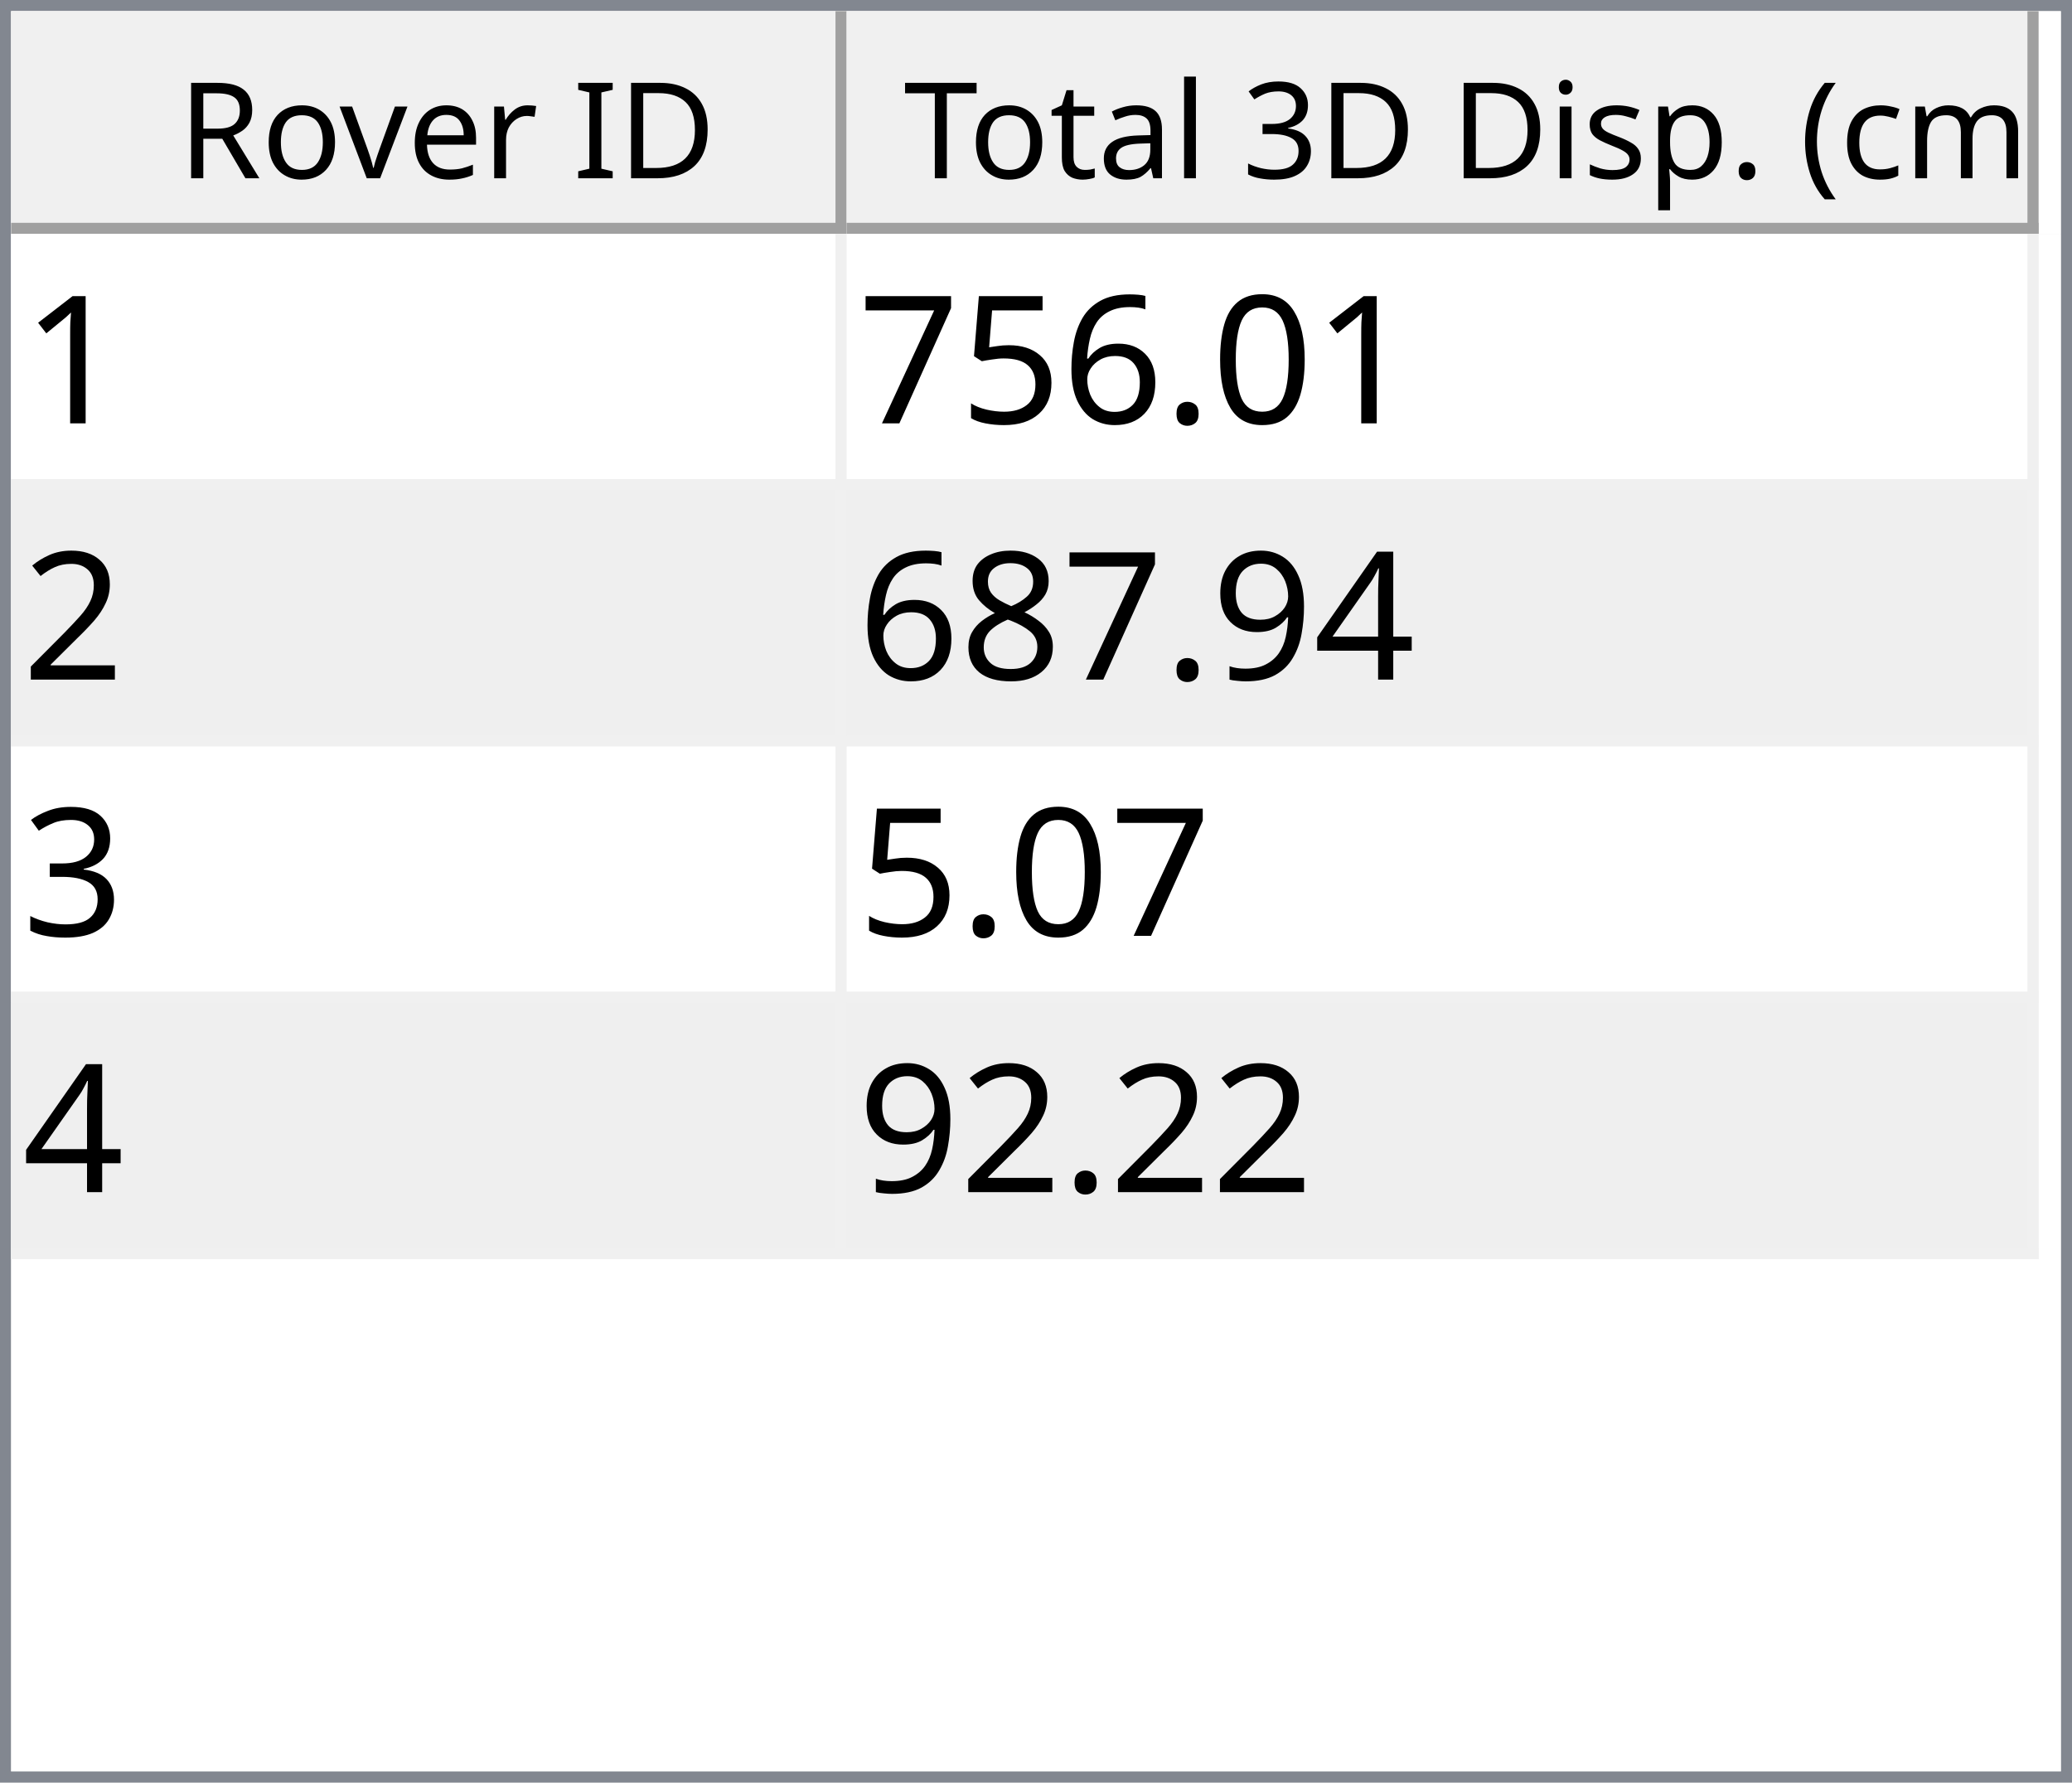
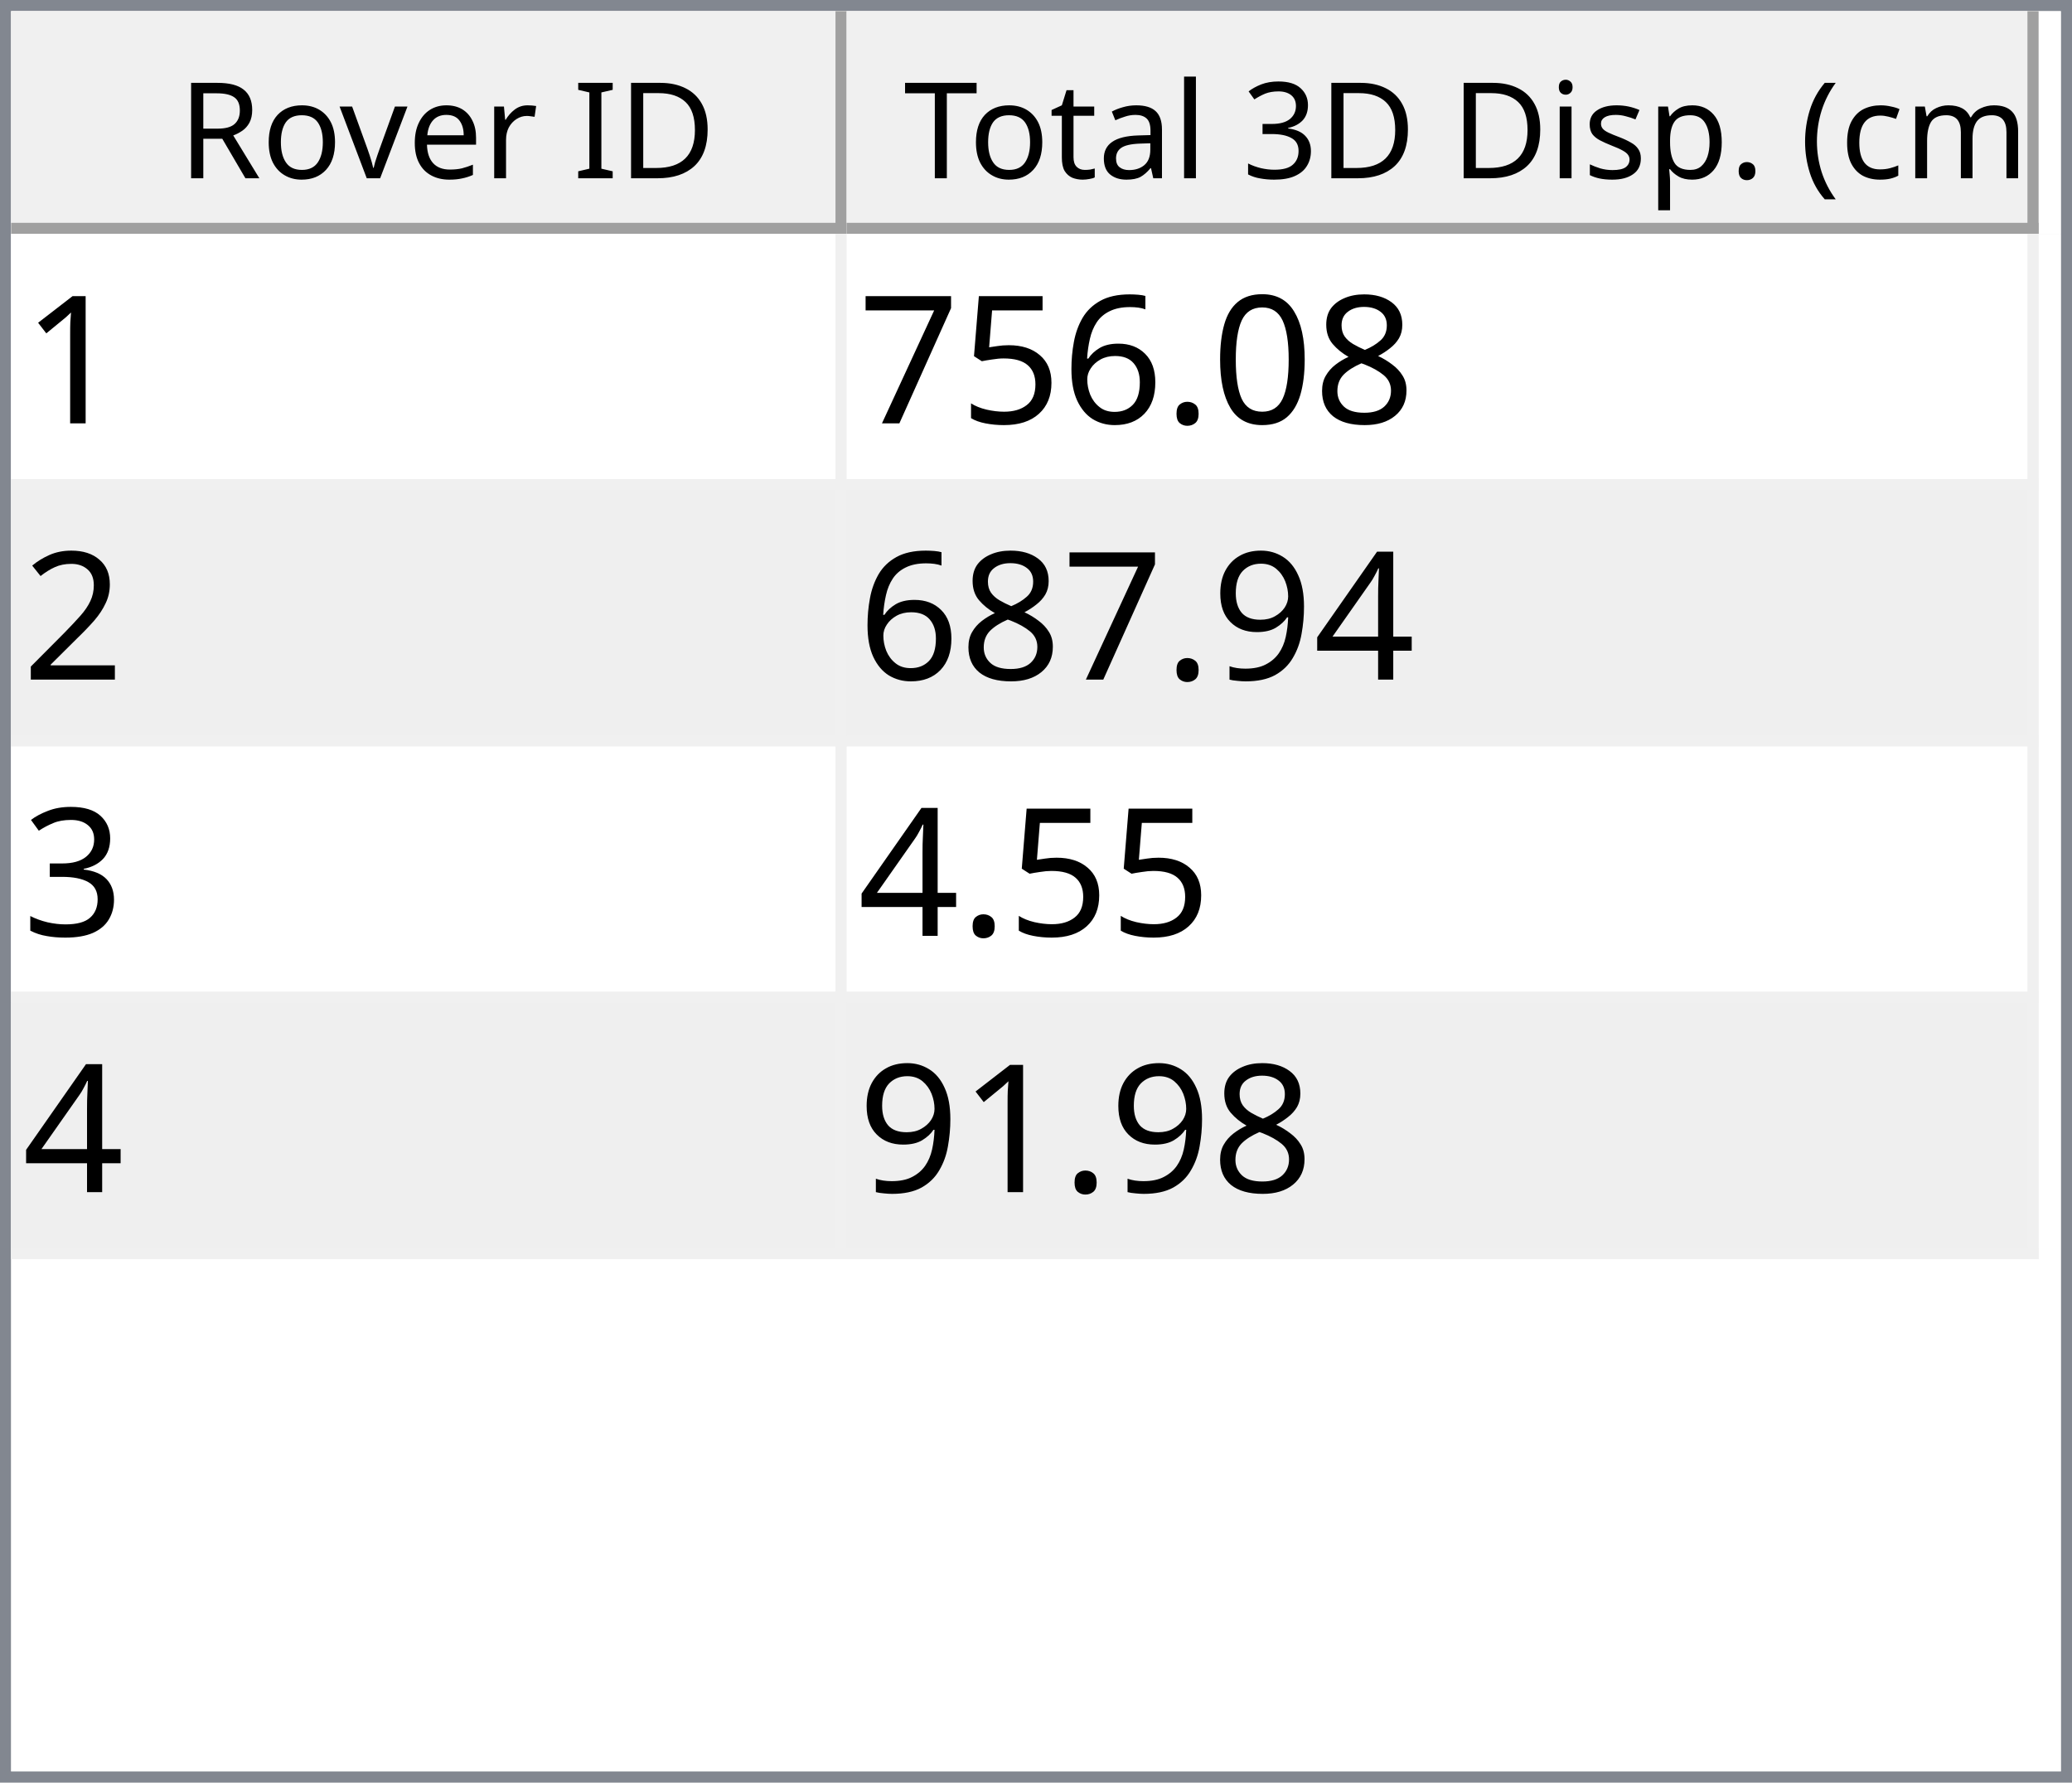
<svg xmlns="http://www.w3.org/2000/svg" style="fill-opacity:1; color-rendering:auto; color-interpolation:auto; text-rendering:auto; stroke:black; stroke-linecap:square; stroke-miterlimit:10; shape-rendering:auto; stroke-opacity:1; fill:black; stroke-dasharray:none; font-weight:normal; stroke-width:1; font-family:'Dialog'; font-style:normal; stroke-linejoin:miter; font-size:12px; stroke-dashoffset:0; image-rendering:auto;" width="186" height="160">
  <defs id="genericDefs" />
  <g>
    <defs id="defs1">
      <clipPath clipPathUnits="userSpaceOnUse" id="clipPath1">
        <path d="M0 0 L186 0 L186 160 L0 160 L0 0 Z" />
      </clipPath>
      <clipPath clipPathUnits="userSpaceOnUse" id="clipPath2">
        <path d="M0 0 L0 160 L186 160 L186 0 Z" />
      </clipPath>
      <clipPath clipPathUnits="userSpaceOnUse" id="clipPath3">
        <path d="M0 0 L0 20 L184 20 L184 0 Z" />
      </clipPath>
      <clipPath clipPathUnits="userSpaceOnUse" id="clipPath4">
        <path d="M0 0 L0 20 L75 20 L75 0 Z" />
      </clipPath>
      <clipPath clipPathUnits="userSpaceOnUse" id="clipPath5">
        <path d="M1 1 L1 19 L74 19 L74 1 Z" />
      </clipPath>
      <clipPath clipPathUnits="userSpaceOnUse" id="clipPath6">
        <path d="M0 0 L0 18 L73 18 L73 0 Z" />
      </clipPath>
      <clipPath clipPathUnits="userSpaceOnUse" id="clipPath7">
        <path d="M-0.5 -0.5 L-0.5 19.5 L74.5 19.5 L74.5 -0.5 Z" />
      </clipPath>
      <clipPath clipPathUnits="userSpaceOnUse" id="clipPath8">
        <path d="M0 0 L0 20 L107 20 L107 0 Z" />
      </clipPath>
      <clipPath clipPathUnits="userSpaceOnUse" id="clipPath9">
        <path d="M1 1 L1 19 L106 19 L106 1 Z" />
      </clipPath>
      <clipPath clipPathUnits="userSpaceOnUse" id="clipPath10">
        <path d="M0 0 L0 18 L105 18 L105 0 Z" />
      </clipPath>
      <clipPath clipPathUnits="userSpaceOnUse" id="clipPath11">
        <path d="M-0.5 -0.5 L-0.5 19.5 L106.5 19.5 L106.5 -0.5 Z" />
      </clipPath>
      <clipPath clipPathUnits="userSpaceOnUse" id="clipPath12">
        <path d="M0 0 L0 138 L184 138 L184 0 Z" />
      </clipPath>
      <clipPath clipPathUnits="userSpaceOnUse" id="clipPath13">
        <path d="M0 0 L0 92 L182 92 L182 0 Z" />
      </clipPath>
      <clipPath clipPathUnits="userSpaceOnUse" id="clipPath14">
        <path d="M-0.5 -0.5 L-0.5 91.5 L181.5 91.5 L181.5 -0.5 Z" />
      </clipPath>
      <clipPath clipPathUnits="userSpaceOnUse" id="clipPath15">
        <path d="M0 0 L0 22 L74 22 L74 0 Z" />
      </clipPath>
      <clipPath clipPathUnits="userSpaceOnUse" id="clipPath16">
        <path d="M0 0 L0 22 L106 22 L106 0 Z" />
      </clipPath>
      <font horiz-adv-x="64.551" id="font1">
        <font-face ascent="107.91" descent="25.098" units-per-em="100" style="font-style:normal; font-family:Segoe UI; font-weight:normal;" />
        <missing-glyph horiz-adv-x="64.551" d="M8.109 0 L8.109 68.266 L56.453 68.266 L56.453 0 L8.109 0 ZM15.328 7.234 L49.219 7.234 L49.219 61.031 L15.328 61.031 L15.328 7.234 Z" />
        <glyph unicode="D" horiz-adv-x="70.117" d="M9.188 0 L9.188 70.016 L28.516 70.016 Q65.531 70.016 65.531 35.891 Q65.531 19.672 55.25 9.836 Q44.969 0 27.734 0 L9.188 0 ZM17.391 62.594 L17.391 7.422 L27.828 7.422 Q41.609 7.422 49.273 14.797 Q56.938 22.172 56.938 35.688 Q56.938 62.594 28.328 62.594 L17.391 62.594 Z" />
        <glyph unicode="I" horiz-adv-x="26.611" d="M17.391 0 L9.188 0 L9.188 70.016 L17.391 70.016 L17.391 0 Z" />
        <glyph unicode=" " horiz-adv-x="27.393" d="" />
        <glyph unicode="r" horiz-adv-x="34.766" d="M34.188 41.891 Q32.078 43.5 28.125 43.5 Q23 43.5 19.555 38.672 Q16.109 33.844 16.109 25.484 L16.109 0 L8.109 0 L8.109 50 L16.109 50 L16.109 39.703 L16.312 39.703 Q18.016 44.969 21.531 47.922 Q25.047 50.875 29.391 50.875 Q32.516 50.875 34.188 50.203 L34.188 41.891 Z" />
        <glyph unicode="e" horiz-adv-x="52.295" d="M48.297 23 L12.984 23 Q13.188 14.656 17.484 10.109 Q21.781 5.562 29.297 5.562 Q37.75 5.562 44.828 11.141 L44.828 3.609 Q38.234 -1.172 27.391 -1.172 Q16.797 -1.172 10.742 5.641 Q4.688 12.453 4.688 24.812 Q4.688 36.469 11.305 43.82 Q17.922 51.172 27.734 51.172 Q37.547 51.172 42.922 44.828 Q48.297 38.484 48.297 27.203 L48.297 23 ZM40.094 29.781 Q40.047 36.719 36.75 40.578 Q33.453 44.438 27.594 44.438 Q21.922 44.438 17.969 40.383 Q14.016 36.328 13.094 29.781 L40.094 29.781 Z" />
        <glyph unicode="v" horiz-adv-x="47.9" d="M47.406 50 L27.484 0 L19.625 0 L0.688 50 L9.469 50 L22.172 13.672 Q23.578 9.672 23.922 6.688 L24.125 6.688 Q24.609 10.453 25.688 13.484 L38.969 50 L47.406 50 Z" />
        <glyph unicode="o" horiz-adv-x="58.594" d="M29 -1.172 Q17.922 -1.172 11.305 5.836 Q4.688 12.844 4.688 24.422 Q4.688 37.016 11.57 44.094 Q18.453 51.172 30.172 51.172 Q41.359 51.172 47.633 44.289 Q53.906 37.406 53.906 25.203 Q53.906 13.234 47.141 6.031 Q40.375 -1.172 29 -1.172 ZM29.594 44.438 Q21.875 44.438 17.383 39.188 Q12.891 33.938 12.891 24.703 Q12.891 15.828 17.43 10.695 Q21.969 5.562 29.594 5.562 Q37.359 5.562 41.531 10.594 Q45.703 15.625 45.703 24.906 Q45.703 34.281 41.531 39.359 Q37.359 44.438 29.594 44.438 Z" />
        <glyph unicode="R" horiz-adv-x="59.814" d="M59.375 0 L49.609 0 L37.891 19.625 Q36.281 22.359 34.766 24.289 Q33.25 26.219 31.664 27.438 Q30.078 28.656 28.25 29.219 Q26.422 29.781 24.125 29.781 L17.391 29.781 L17.391 0 L9.188 0 L9.188 70.016 L30.078 70.016 Q34.672 70.016 38.555 68.867 Q42.438 67.719 45.289 65.375 Q48.141 63.031 49.758 59.547 Q51.375 56.062 51.375 51.375 Q51.375 47.703 50.273 44.656 Q49.172 41.609 47.148 39.211 Q45.125 36.812 42.266 35.133 Q39.406 33.453 35.844 32.516 L35.844 32.328 Q37.594 31.547 38.891 30.547 Q40.188 29.547 41.359 28.18 Q42.531 26.812 43.68 25.078 Q44.828 23.344 46.234 21.047 L59.375 0 ZM17.391 62.594 L17.391 37.203 L28.516 37.203 Q31.594 37.203 34.203 38.133 Q36.812 39.062 38.719 40.797 Q40.625 42.531 41.703 45.047 Q42.781 47.562 42.781 50.688 Q42.781 56.297 39.141 59.445 Q35.5 62.594 28.609 62.594 L17.391 62.594 Z" />
        <glyph unicode=")" horiz-adv-x="30.176" d="M8.297 -15.922 L1.172 -15.922 Q16.406 2.344 16.406 26.812 Q16.406 51.469 1.078 70.016 L8.297 70.016 Q23.531 52.156 23.531 26.703 Q23.531 1.375 8.297 -15.922 Z" />
        <glyph unicode="m" horiz-adv-x="86.133" d="M79.109 0 L71.094 0 L71.094 28.719 Q71.094 37.016 68.531 40.727 Q65.969 44.438 59.906 44.438 Q54.781 44.438 51.195 39.75 Q47.609 35.062 47.609 28.516 L47.609 0 L39.594 0 L39.594 29.688 Q39.594 44.438 28.219 44.438 Q22.953 44.438 19.531 40.016 Q16.109 35.594 16.109 28.516 L16.109 0 L8.109 0 L8.109 50 L16.109 50 L16.109 42.094 L16.312 42.094 Q21.625 51.172 31.844 51.172 Q36.969 51.172 40.773 48.312 Q44.578 45.453 46 40.828 Q51.562 51.172 62.594 51.172 Q79.109 51.172 79.109 30.812 L79.109 0 Z" />
        <glyph unicode="c" horiz-adv-x="46.191" d="M42.188 2.297 Q36.422 -1.172 28.516 -1.172 Q17.828 -1.172 11.258 5.789 Q4.688 12.75 4.688 23.828 Q4.688 36.188 11.766 43.68 Q18.844 51.172 30.672 51.172 Q37.25 51.172 42.281 48.734 L42.281 40.531 Q36.719 44.438 30.375 44.438 Q22.703 44.438 17.797 38.945 Q12.891 33.453 12.891 24.516 Q12.891 15.719 17.508 10.641 Q22.125 5.562 29.891 5.562 Q36.422 5.562 42.188 9.906 L42.188 2.297 Z" />
        <glyph unicode="(" horiz-adv-x="30.176" d="M29.109 -15.922 L21.969 -15.922 Q6.844 1.375 6.844 26.703 Q6.844 52.156 21.969 70.016 L29.203 70.016 Q13.875 51.469 13.875 26.812 Q13.875 2.344 29.109 -15.922 Z" />
        <glyph unicode="." horiz-adv-x="21.68" d="M10.891 -1.078 Q8.641 -1.078 7.055 0.539 Q5.469 2.156 5.469 4.391 Q5.469 6.641 7.055 8.273 Q8.641 9.906 10.891 9.906 Q13.188 9.906 14.797 8.273 Q16.406 6.641 16.406 4.391 Q16.406 2.156 14.797 0.539 Q13.188 -1.078 10.891 -1.078 Z" />
        <glyph unicode="p" horiz-adv-x="58.789" d="M16.312 7.234 L16.109 7.234 L16.109 -23 L8.109 -23 L8.109 50 L16.109 50 L16.109 41.219 L16.312 41.219 Q22.219 51.172 33.594 51.172 Q43.266 51.172 48.688 44.461 Q54.109 37.75 54.109 26.469 Q54.109 13.922 48 6.375 Q41.891 -1.172 31.297 -1.172 Q21.578 -1.172 16.312 7.234 ZM16.109 27.391 L16.109 20.406 Q16.109 14.203 20.141 9.883 Q24.172 5.562 30.375 5.562 Q37.641 5.562 41.773 11.133 Q45.906 16.703 45.906 26.609 Q45.906 34.969 42.047 39.703 Q38.188 44.438 31.594 44.438 Q24.609 44.438 20.359 39.578 Q16.109 34.719 16.109 27.391 Z" />
        <glyph unicode="s" horiz-adv-x="42.432" d="M5.078 1.812 L5.078 10.406 Q11.625 5.562 19.484 5.562 Q30.031 5.562 30.031 12.594 Q30.031 14.594 29.125 15.992 Q28.219 17.391 26.68 18.461 Q25.141 19.531 23.07 20.383 Q21 21.234 18.609 22.172 Q15.281 23.484 12.766 24.828 Q10.25 26.172 8.57 27.859 Q6.891 29.547 6.031 31.695 Q5.172 33.844 5.172 36.719 Q5.172 40.234 6.789 42.945 Q8.406 45.656 11.086 47.484 Q13.766 49.312 17.211 50.242 Q20.656 51.172 24.312 51.172 Q30.812 51.172 35.938 48.922 L35.938 40.828 Q30.422 44.438 23.25 44.438 Q21 44.438 19.195 43.922 Q17.391 43.406 16.094 42.477 Q14.797 41.547 14.086 40.258 Q13.375 38.969 13.375 37.406 Q13.375 35.453 14.086 34.133 Q14.797 32.812 16.164 31.789 Q17.531 30.766 19.484 29.938 Q21.438 29.109 23.922 28.125 Q27.25 26.859 29.883 25.516 Q32.516 24.172 34.375 22.484 Q36.234 20.797 37.234 18.602 Q38.234 16.406 38.234 13.375 Q38.234 9.672 36.602 6.938 Q34.969 4.203 32.234 2.398 Q29.5 0.594 25.93 -0.289 Q22.359 -1.172 18.453 -1.172 Q10.75 -1.172 5.078 1.812 Z" />
        <glyph unicode="i" horiz-adv-x="24.219" d="M12.203 62.703 Q10.062 62.703 8.547 64.164 Q7.031 65.625 7.031 67.875 Q7.031 70.125 8.547 71.609 Q10.062 73.094 12.203 73.094 Q14.406 73.094 15.945 71.609 Q17.484 70.125 17.484 67.875 Q17.484 65.719 15.945 64.211 Q14.406 62.703 12.203 62.703 ZM16.109 0 L8.109 0 L8.109 50 L16.109 50 L16.109 0 Z" />
        <glyph unicode="3" horiz-adv-x="53.906" d="M46.531 19.828 Q46.531 15.094 44.75 11.211 Q42.969 7.328 39.719 4.57 Q36.469 1.812 31.93 0.297 Q27.391 -1.219 21.922 -1.219 Q11.922 -1.219 6 2.594 L6 11.188 Q13.094 5.609 22.219 5.609 Q25.875 5.609 28.828 6.539 Q31.781 7.469 33.906 9.227 Q36.031 10.984 37.18 13.477 Q38.328 15.969 38.328 19.094 Q38.328 32.812 18.797 32.812 L12.984 32.812 L12.984 39.594 L18.5 39.594 Q35.797 39.594 35.797 52.484 Q35.797 64.406 22.609 64.406 Q15.188 64.406 8.688 59.422 L8.688 67.188 Q15.375 71.188 24.609 71.188 Q29 71.188 32.57 69.969 Q36.141 68.75 38.68 66.555 Q41.219 64.359 42.609 61.281 Q44 58.203 44 54.5 Q44 40.672 30.031 36.719 L30.031 36.531 Q33.594 36.141 36.625 34.797 Q39.656 33.453 41.852 31.305 Q44.047 29.156 45.289 26.25 Q46.531 23.344 46.531 19.828 Z" />
        <glyph unicode="l" horiz-adv-x="24.219" d="M16.109 0 L8.109 0 L8.109 74.031 L16.109 74.031 L16.109 0 Z" />
        <glyph unicode="a" horiz-adv-x="50.879" d="M43.891 0 L35.891 0 L35.891 7.812 L35.688 7.812 Q30.469 -1.172 20.312 -1.172 Q12.844 -1.172 8.617 2.781 Q4.391 6.734 4.391 13.281 Q4.391 27.297 20.906 29.594 L35.891 31.688 Q35.891 44.438 25.594 44.438 Q16.547 44.438 9.281 38.281 L9.281 46.484 Q16.656 51.172 26.266 51.172 Q43.891 51.172 43.891 32.516 L43.891 0 ZM35.891 25.297 L23.828 23.641 Q18.266 22.859 15.43 20.875 Q12.594 18.891 12.594 13.875 Q12.594 10.203 15.211 7.883 Q17.828 5.562 22.172 5.562 Q28.125 5.562 32.008 9.742 Q35.891 13.922 35.891 20.312 L35.891 25.297 Z" />
        <glyph unicode="t" horiz-adv-x="33.887" d="M31.297 0.484 Q28.469 -1.078 23.828 -1.078 Q10.688 -1.078 10.688 13.578 L10.688 43.172 L2.094 43.172 L2.094 50 L10.688 50 L10.688 62.203 L18.703 64.797 L18.703 50 L31.297 50 L31.297 43.172 L18.703 43.172 L18.703 14.984 Q18.703 9.969 20.414 7.82 Q22.125 5.672 26.078 5.672 Q29.109 5.672 31.297 7.328 L31.297 0.484 Z" />
        <glyph unicode="T" horiz-adv-x="52.393" d="M50.594 62.594 L30.375 62.594 L30.375 0 L22.172 0 L22.172 62.594 L2 62.594 L2 70.016 L50.594 70.016 L50.594 62.594 Z" />
      </font>
      <font horiz-adv-x="75.0" id="font2">
        <font-face ascent="100.537" descent="21.973" units-per-em="100" style="font-style:normal; font-family:sans-serif; font-weight:normal;" />
        <missing-glyph horiz-adv-x="75.0" d="M12.5 0 L12.5 62.5 L62.5 62.5 L62.5 0 L12.5 0 ZM14.062 1.562 L60.938 1.562 L60.938 60.938 L14.062 60.938 L14.062 1.562 Z" />
        <glyph unicode="1" horiz-adv-x="55.615" d="M37.25 0 L28.469 0 L28.469 56 Q25.297 52.984 20.141 49.953 Q14.984 46.922 10.891 45.406 L10.891 53.906 Q18.266 57.375 23.781 62.305 Q29.297 67.234 31.594 71.875 L37.25 71.875 L37.25 0 Z" />
+         <glyph unicode="8" horiz-adv-x="55.615" d="M17.672 38.812 Q12.203 40.828 9.57 44.539 Q6.938 48.25 6.938 53.422 Q6.938 61.234 12.555 66.555 Q18.172 71.875 27.484 71.875 Q36.859 71.875 42.578 66.43 Q48.297 60.984 48.297 53.172 Q48.297 48.188 45.68 44.508 Q43.062 40.828 37.75 38.812 Q44.344 36.672 47.781 31.883 Q51.219 27.094 51.219 20.453 Q51.219 11.281 44.727 5.031 Q38.234 -1.219 27.641 -1.219 Q17.047 -1.219 10.547 5.055 Q4.047 11.328 4.047 20.703 Q4.047 27.688 7.594 32.398 Q11.141 37.109 17.672 38.812 ZM15.922 53.719 Q15.922 48.641 19.195 45.414 Q22.469 42.188 27.688 42.188 Q32.766 42.188 36.016 45.383 Q39.266 48.578 39.266 53.219 Q39.266 58.062 35.914 61.359 Q32.562 64.656 27.594 64.656 Q22.562 64.656 19.242 61.43 Q15.922 58.203 15.922 53.719 ZM13.094 20.656 Q13.094 16.891 14.875 13.375 Q16.656 9.859 20.172 7.93 Q23.688 6 27.734 6 Q34.031 6 38.133 10.055 Q42.234 14.109 42.234 20.359 Q42.234 26.703 38.016 30.859 Q33.797 35.016 27.438 35.016 Q21.234 35.016 17.164 30.914 Q13.094 26.812 13.094 20.656 Z" />
        <glyph unicode="0" horiz-adv-x="55.615" d="M4.156 35.297 Q4.156 48 6.766 55.742 Q9.375 63.484 14.523 67.68 Q19.672 71.875 27.484 71.875 Q33.25 71.875 37.594 69.555 Q41.938 67.234 44.773 62.867 Q47.609 58.5 49.219 52.227 Q50.828 45.953 50.828 35.297 Q50.828 22.703 48.242 14.969 Q45.656 7.234 40.508 3.008 Q35.359 -1.219 27.484 -1.219 Q17.141 -1.219 11.234 6.203 Q4.156 15.141 4.156 35.297 ZM13.188 35.297 Q13.188 17.672 17.312 11.836 Q21.438 6 27.484 6 Q33.547 6 37.672 11.859 Q41.797 17.719 41.797 35.297 Q41.797 52.984 37.672 58.789 Q33.547 64.594 27.391 64.594 Q21.344 64.594 17.719 59.469 Q13.188 52.938 13.188 35.297 Z" />
        <glyph unicode="." horiz-adv-x="27.783" d="M9.078 0 L9.078 10.016 L19.094 10.016 L19.094 0 L9.078 0 Z" />
        <glyph unicode="6" horiz-adv-x="55.615" d="M49.75 54.047 L41.016 53.375 Q39.844 58.547 37.703 60.891 Q34.125 64.656 28.906 64.656 Q24.703 64.656 21.531 62.312 Q17.391 59.281 14.992 53.469 Q12.594 47.656 12.5 36.922 Q15.672 41.75 20.266 44.094 Q24.859 46.438 29.891 46.438 Q38.672 46.438 44.852 39.969 Q51.031 33.5 51.031 23.25 Q51.031 16.5 48.125 10.719 Q45.219 4.938 40.141 1.859 Q35.062 -1.219 28.609 -1.219 Q17.625 -1.219 10.695 6.859 Q3.766 14.938 3.766 33.5 Q3.766 54.25 11.422 63.672 Q18.109 71.875 29.438 71.875 Q37.891 71.875 43.289 67.141 Q48.688 62.406 49.75 54.047 ZM13.875 23.188 Q13.875 18.656 15.797 14.508 Q17.719 10.359 21.188 8.18 Q24.656 6 28.469 6 Q34.031 6 38.039 10.492 Q42.047 14.984 42.047 22.703 Q42.047 30.125 38.086 34.398 Q34.125 38.672 28.125 38.672 Q22.172 38.672 18.023 34.398 Q13.875 30.125 13.875 23.188 Z" />
        <glyph unicode="5" horiz-adv-x="55.615" d="M4.156 18.75 L13.375 19.531 Q14.406 12.797 18.141 9.398 Q21.875 6 27.156 6 Q33.5 6 37.891 10.789 Q42.281 15.578 42.281 23.484 Q42.281 31 38.062 35.352 Q33.844 39.703 27 39.703 Q22.75 39.703 19.336 37.773 Q15.922 35.844 13.969 32.766 L5.719 33.844 L12.641 70.609 L48.25 70.609 L48.25 62.203 L19.672 62.203 L15.828 42.969 Q22.266 47.469 29.344 47.469 Q38.719 47.469 45.164 40.969 Q51.609 34.469 51.609 24.266 Q51.609 14.547 45.953 7.469 Q39.062 -1.219 27.156 -1.219 Q17.391 -1.219 11.211 4.25 Q5.031 9.719 4.156 18.75 Z" />
        <glyph unicode="7" horiz-adv-x="55.615" d="M4.734 62.203 L4.734 70.656 L51.078 70.656 L51.078 63.812 Q44.234 56.547 37.523 44.484 Q30.812 32.422 27.156 19.672 Q24.516 10.688 23.781 0 L14.75 0 Q14.891 8.453 18.062 20.414 Q21.234 32.375 27.172 43.484 Q33.109 54.594 39.797 62.203 L4.734 62.203 Z" />
        <glyph unicode="2" horiz-adv-x="55.615" d="M50.344 8.453 L50.344 0 L3.031 0 Q2.938 3.172 4.047 6.109 Q5.859 10.938 9.836 15.625 Q13.812 20.312 21.344 26.469 Q33.016 36.031 37.117 41.625 Q41.219 47.219 41.219 52.203 Q41.219 57.422 37.477 61.008 Q33.734 64.594 27.734 64.594 Q21.391 64.594 17.578 60.789 Q13.766 56.984 13.719 50.25 L4.688 51.172 Q5.609 61.281 11.664 66.578 Q17.719 71.875 27.938 71.875 Q38.234 71.875 44.242 66.164 Q50.25 60.453 50.25 52 Q50.25 47.703 48.492 43.555 Q46.734 39.406 42.656 34.812 Q38.578 30.219 29.109 22.219 Q21.188 15.578 18.945 13.211 Q16.703 10.844 15.234 8.453 L50.344 8.453 Z" />
        <glyph unicode="4" horiz-adv-x="55.615" d="M32.328 0 L32.328 17.141 L1.266 17.141 L1.266 25.203 L33.938 71.578 L41.109 71.578 L41.109 25.203 L50.781 25.203 L50.781 17.141 L41.109 17.141 L41.109 0 L32.328 0 ZM32.328 25.203 L32.328 57.469 L9.906 25.203 L32.328 25.203 Z" />
        <glyph unicode="9" horiz-adv-x="55.615" d="M5.469 16.547 L13.922 17.328 Q14.984 11.375 18.016 8.688 Q21.047 6 25.781 6 Q29.828 6 32.883 7.859 Q35.938 9.719 37.891 12.82 Q39.844 15.922 41.164 21.195 Q42.484 26.469 42.484 31.938 Q42.484 32.516 42.438 33.688 Q39.797 29.5 35.234 26.883 Q30.672 24.266 25.344 24.266 Q16.453 24.266 10.305 30.711 Q4.156 37.156 4.156 47.703 Q4.156 58.594 10.578 65.234 Q17 71.875 26.656 71.875 Q33.641 71.875 39.43 68.117 Q45.219 64.359 48.219 57.398 Q51.219 50.438 51.219 37.25 Q51.219 23.531 48.242 15.406 Q45.266 7.281 39.383 3.031 Q33.5 -1.219 25.594 -1.219 Q17.188 -1.219 11.867 3.445 Q6.547 8.109 5.469 16.547 ZM41.453 48.141 Q41.453 55.719 37.43 60.156 Q33.406 64.594 27.734 64.594 Q21.875 64.594 17.531 59.812 Q13.188 55.031 13.188 47.406 Q13.188 40.578 17.312 36.305 Q21.438 32.031 27.484 32.031 Q33.594 32.031 37.523 36.305 Q41.453 40.578 41.453 48.141 Z" />
-         <glyph unicode="8" horiz-adv-x="55.615" d="M17.672 38.812 Q12.203 40.828 9.57 44.539 Q6.938 48.25 6.938 53.422 Q6.938 61.234 12.555 66.555 Q18.172 71.875 27.484 71.875 Q36.859 71.875 42.578 66.43 Q48.297 60.984 48.297 53.172 Q48.297 48.188 45.68 44.508 Q43.062 40.828 37.75 38.812 Q44.344 36.672 47.781 31.883 Q51.219 27.094 51.219 20.453 Q51.219 11.281 44.727 5.031 Q38.234 -1.219 27.641 -1.219 Q17.047 -1.219 10.547 5.055 Q4.047 11.328 4.047 20.703 Q4.047 27.688 7.594 32.398 Q11.141 37.109 17.672 38.812 ZM15.922 53.719 Q15.922 48.641 19.195 45.414 Q22.469 42.188 27.688 42.188 Q32.766 42.188 36.016 45.383 Q39.266 48.578 39.266 53.219 Q39.266 58.062 35.914 61.359 Q32.562 64.656 27.594 64.656 Q22.562 64.656 19.242 61.43 Q15.922 58.203 15.922 53.719 ZM13.094 20.656 Q13.094 16.891 14.875 13.375 Q16.656 9.859 20.172 7.93 Q23.688 6 27.734 6 Q34.031 6 38.133 10.055 Q42.234 14.109 42.234 20.359 Q42.234 26.703 38.016 30.859 Q33.797 35.016 27.438 35.016 Q21.234 35.016 17.164 30.914 Q13.094 26.812 13.094 20.656 Z" />
        <glyph unicode="3" horiz-adv-x="55.615" d="M4.203 18.891 L12.984 20.062 Q14.5 12.594 18.141 9.297 Q21.781 6 27 6 Q33.203 6 37.477 10.297 Q41.75 14.594 41.75 20.953 Q41.75 27 37.797 30.93 Q33.844 34.859 27.734 34.859 Q25.25 34.859 21.531 33.891 L22.516 41.609 Q23.391 41.5 23.922 41.5 Q29.547 41.5 34.039 44.43 Q38.531 47.359 38.531 53.469 Q38.531 58.297 35.258 61.477 Q31.984 64.656 26.812 64.656 Q21.688 64.656 18.266 61.43 Q14.844 58.203 13.875 51.766 L5.078 53.328 Q6.688 62.156 12.398 67.016 Q18.109 71.875 26.609 71.875 Q32.469 71.875 37.398 69.359 Q42.328 66.844 44.945 62.5 Q47.562 58.156 47.562 53.266 Q47.562 48.641 45.07 44.828 Q42.578 41.016 37.703 38.766 Q44.047 37.312 47.562 32.695 Q51.078 28.078 51.078 21.141 Q51.078 11.766 44.242 5.25 Q37.406 -1.266 26.953 -1.266 Q17.531 -1.266 11.305 4.352 Q5.078 9.969 4.203 18.891 Z" />
      </font>
    </defs>
    <g style="fill:white; stroke:white;">
      <rect x="0" y="0" width="186" style="clip-path:url(#clipPath1); stroke:none;" height="160" />
    </g>
    <g style="fill:white; text-rendering:optimizeSpeed; color-rendering:optimizeSpeed; image-rendering:optimizeSpeed; shape-rendering:crispEdges; stroke:white; color-interpolation:sRGB;">
      <rect x="0" width="186" height="160" y="0" style="stroke:none;" />
      <path style="stroke:none;" d="M0 160 L186 160 L186 0 L0 0 Z" />
    </g>
    <g style="fill:rgb(240,240,240); font-family:'Segoe UI'; stroke:rgb(240,240,240);">
      <rect x="0" y="0" width="186" style="clip-path:url(#clipPath2); stroke:none;" height="160" />
    </g>
    <g style="fill:rgb(130,135,144); font-family:'Segoe UI'; stroke:rgb(130,135,144);">
      <path d="M0 0 L186 0 L186 160 L0 160 L0 0 ZM1 1 L185 1 L185 159 L1 159 L1 1 Z" style="fill-rule:evenodd; clip-path:url(#clipPath2); stroke:none;" />
    </g>
    <g style="fill:white; font-family:'Segoe UI'; stroke:white;" transform="translate(1,1)">
      <rect x="0" y="0" width="184" style="clip-path:url(#clipPath3); stroke:none;" height="20" />
    </g>
    <g style="fill:rgb(240,240,240); font-family:'Segoe UI'; stroke:rgb(240,240,240);" transform="translate(1,1)">
      <rect x="0" y="0" width="75" style="clip-path:url(#clipPath4); stroke:none;" height="20" />
    </g>
    <g style="font-family:'Segoe UI';" transform="translate(2,2)">
      <text x="14" xml:space="preserve" y="14" style="clip-path:url(#clipPath6); stroke:none;">Rover ID</text>
    </g>
    <g style="fill:rgb(160,160,160); font-family:'Segoe UI'; stroke:rgb(160,160,160); stroke-linejoin:bevel;" transform="translate(1.5,1.5)">
      <line x1="74" x2="74" y1="0" style="fill:none; clip-path:url(#clipPath7);" y2="19" />
    </g>
    <g style="fill:rgb(160,160,160); font-family:'Segoe UI'; stroke:rgb(160,160,160); stroke-linejoin:bevel;" transform="matrix(1,0,0,1,1,1) translate(0.5,0.5)">
      <line x1="0" x2="74" y1="19" style="fill:none; clip-path:url(#clipPath7);" y2="19" />
    </g>
    <g style="fill:rgb(240,240,240); font-family:'Segoe UI'; stroke:rgb(240,240,240);" transform="translate(76,1)">
      <rect x="0" y="0" width="107" style="clip-path:url(#clipPath8); stroke:none;" height="20" />
    </g>
    <g style="font-family:'Segoe UI';" transform="translate(77,2)">
      <text x="1" xml:space="preserve" y="14" style="clip-path:url(#clipPath10); stroke:none;"> Total 3D Disp. (cm)</text>
    </g>
    <g style="fill:rgb(160,160,160); font-family:'Segoe UI'; stroke:rgb(160,160,160); stroke-linejoin:bevel;" transform="translate(76.5,1.5)">
      <line x1="106" x2="106" y1="0" style="fill:none; clip-path:url(#clipPath11);" y2="19" />
    </g>
    <g style="fill:rgb(160,160,160); font-family:'Segoe UI'; stroke:rgb(160,160,160); stroke-linejoin:bevel;" transform="matrix(1,0,0,1,76,1) translate(0.5,0.5)">
      <line x1="0" x2="106" y1="19" style="fill:none; clip-path:url(#clipPath11);" y2="19" />
    </g>
    <g style="fill:white; font-family:'Segoe UI'; stroke:white;" transform="translate(1,21)">
      <rect x="0" y="0" width="184" style="clip-path:url(#clipPath12); stroke:none;" height="138" />
    </g>
    <g style="fill:rgb(240,240,240); font-size:16px; font-family:sans-serif; stroke:rgb(240,240,240);" transform="translate(1,21)">
      <rect x="0" y="0" width="182" style="clip-path:url(#clipPath13); stroke:none;" height="92" />
      <line transform="translate(0.5,0.5)" x1="0" x2="181" y1="22" style="clip-path:url(#clipPath14); fill:none; stroke-linejoin:bevel;" y2="22" />
    </g>
    <g transform="matrix(1,0,0,1,1,21) translate(0.5,0.5)" style="fill:rgb(240,240,240); font-size:16px; font-family:sans-serif; stroke:rgb(240,240,240); stroke-linejoin:bevel;">
      <line x1="0" x2="181" y1="45" style="fill:none; clip-path:url(#clipPath14);" y2="45" />
    </g>
    <g transform="matrix(1,0,0,1,1,21) translate(0.5,0.5)" style="fill:rgb(240,240,240); font-size:16px; font-family:sans-serif; stroke:rgb(240,240,240); stroke-linejoin:bevel;">
      <line x1="0" x2="181" y1="68" style="fill:none; clip-path:url(#clipPath14);" y2="68" />
    </g>
    <g transform="matrix(1,0,0,1,1,21) translate(0.5,0.5)" style="fill:rgb(240,240,240); font-size:16px; font-family:sans-serif; stroke:rgb(240,240,240); stroke-linejoin:bevel;">
      <line x1="0" x2="181" y1="91" style="fill:none; clip-path:url(#clipPath14);" y2="91" />
    </g>
    <g transform="matrix(1,0,0,1,1,21) translate(0.5,0.5)" style="fill:rgb(240,240,240); font-size:16px; font-family:sans-serif; stroke:rgb(240,240,240); stroke-linejoin:bevel;">
      <line x1="74" x2="74" y1="0" style="fill:none; clip-path:url(#clipPath14);" y2="91" />
    </g>
    <g transform="matrix(1,0,0,1,1,21) translate(0.5,0.5)" style="fill:rgb(240,240,240); font-size:16px; font-family:sans-serif; stroke:rgb(240,240,240); stroke-linejoin:bevel;">
      <line x1="181" x2="181" y1="0" style="fill:none; clip-path:url(#clipPath14);" y2="91" />
    </g>
    <g style="fill:white; font-size:16px; font-family:sans-serif; stroke:white;" transform="matrix(1,0,0,1,1,21)">
      <rect x="0" y="0" width="74" style="clip-path:url(#clipPath15); stroke:none;" height="22" />
      <text x="1" y="17" style="fill:black; clip-path:url(#clipPath15); stroke:none;" xml:space="preserve">1</text>
    </g>
    <g style="fill:white; font-size:16px; font-family:sans-serif; stroke:white;" transform="matrix(1,0,0,1,1,21) translate(75,0)">
      <rect x="0" y="0" width="106" style="clip-path:url(#clipPath16); stroke:none;" height="22" />
-       <text x="1" y="17" style="fill:black; clip-path:url(#clipPath16); stroke:none;" xml:space="preserve">756.01</text>
+       <text x="1" y="17" style="fill:black; clip-path:url(#clipPath16); stroke:none;" xml:space="preserve">756.08</text>
    </g>
    <g style="fill:rgb(239,239,239); font-size:16px; font-family:sans-serif; stroke:rgb(239,239,239);" transform="matrix(1,0,0,1,1,21) translate(0,23)">
      <rect x="0" y="0" width="74" style="clip-path:url(#clipPath15); stroke:none;" height="22" />
      <text x="1" y="17" style="fill:black; clip-path:url(#clipPath15); stroke:none;" xml:space="preserve">2</text>
    </g>
    <g style="fill:rgb(239,239,239); font-size:16px; font-family:sans-serif; stroke:rgb(239,239,239);" transform="matrix(1,0,0,1,1,21) translate(75,23)">
      <rect x="0" y="0" width="106" style="clip-path:url(#clipPath16); stroke:none;" height="22" />
      <text x="1" y="17" style="fill:black; clip-path:url(#clipPath16); stroke:none;" xml:space="preserve">687.94</text>
    </g>
    <g style="fill:white; font-size:16px; font-family:sans-serif; stroke:white;" transform="matrix(1,0,0,1,1,21) translate(0,46)">
      <rect x="0" y="0" width="74" style="clip-path:url(#clipPath15); stroke:none;" height="22" />
      <text x="1" y="17" style="fill:black; clip-path:url(#clipPath15); stroke:none;" xml:space="preserve">3</text>
    </g>
    <g style="fill:white; font-size:16px; font-family:sans-serif; stroke:white;" transform="matrix(1,0,0,1,1,21) translate(75,46)">
      <rect x="0" y="0" width="106" style="clip-path:url(#clipPath16); stroke:none;" height="22" />
-       <text x="1" y="17" style="fill:black; clip-path:url(#clipPath16); stroke:none;" xml:space="preserve">5.07</text>
+       <text x="1" y="17" style="fill:black; clip-path:url(#clipPath16); stroke:none;" xml:space="preserve">4.55</text>
    </g>
    <g style="fill:rgb(239,239,239); font-size:16px; font-family:sans-serif; stroke:rgb(239,239,239);" transform="matrix(1,0,0,1,1,21) translate(0,69)">
      <rect x="0" y="0" width="74" style="clip-path:url(#clipPath15); stroke:none;" height="22" />
      <text x="1" y="17" style="fill:black; clip-path:url(#clipPath15); stroke:none;" xml:space="preserve">4</text>
    </g>
    <g style="fill:rgb(239,239,239); font-size:16px; font-family:sans-serif; stroke:rgb(239,239,239);" transform="matrix(1,0,0,1,1,21) translate(75,69)">
      <rect x="0" y="0" width="106" style="clip-path:url(#clipPath16); stroke:none;" height="22" />
-       <text x="1" y="17" style="fill:black; clip-path:url(#clipPath16); stroke:none;" xml:space="preserve">92.22</text>
+       <text x="1" y="17" style="fill:black; clip-path:url(#clipPath16); stroke:none;" xml:space="preserve">91.98</text>
    </g>
  </g>
</svg>
